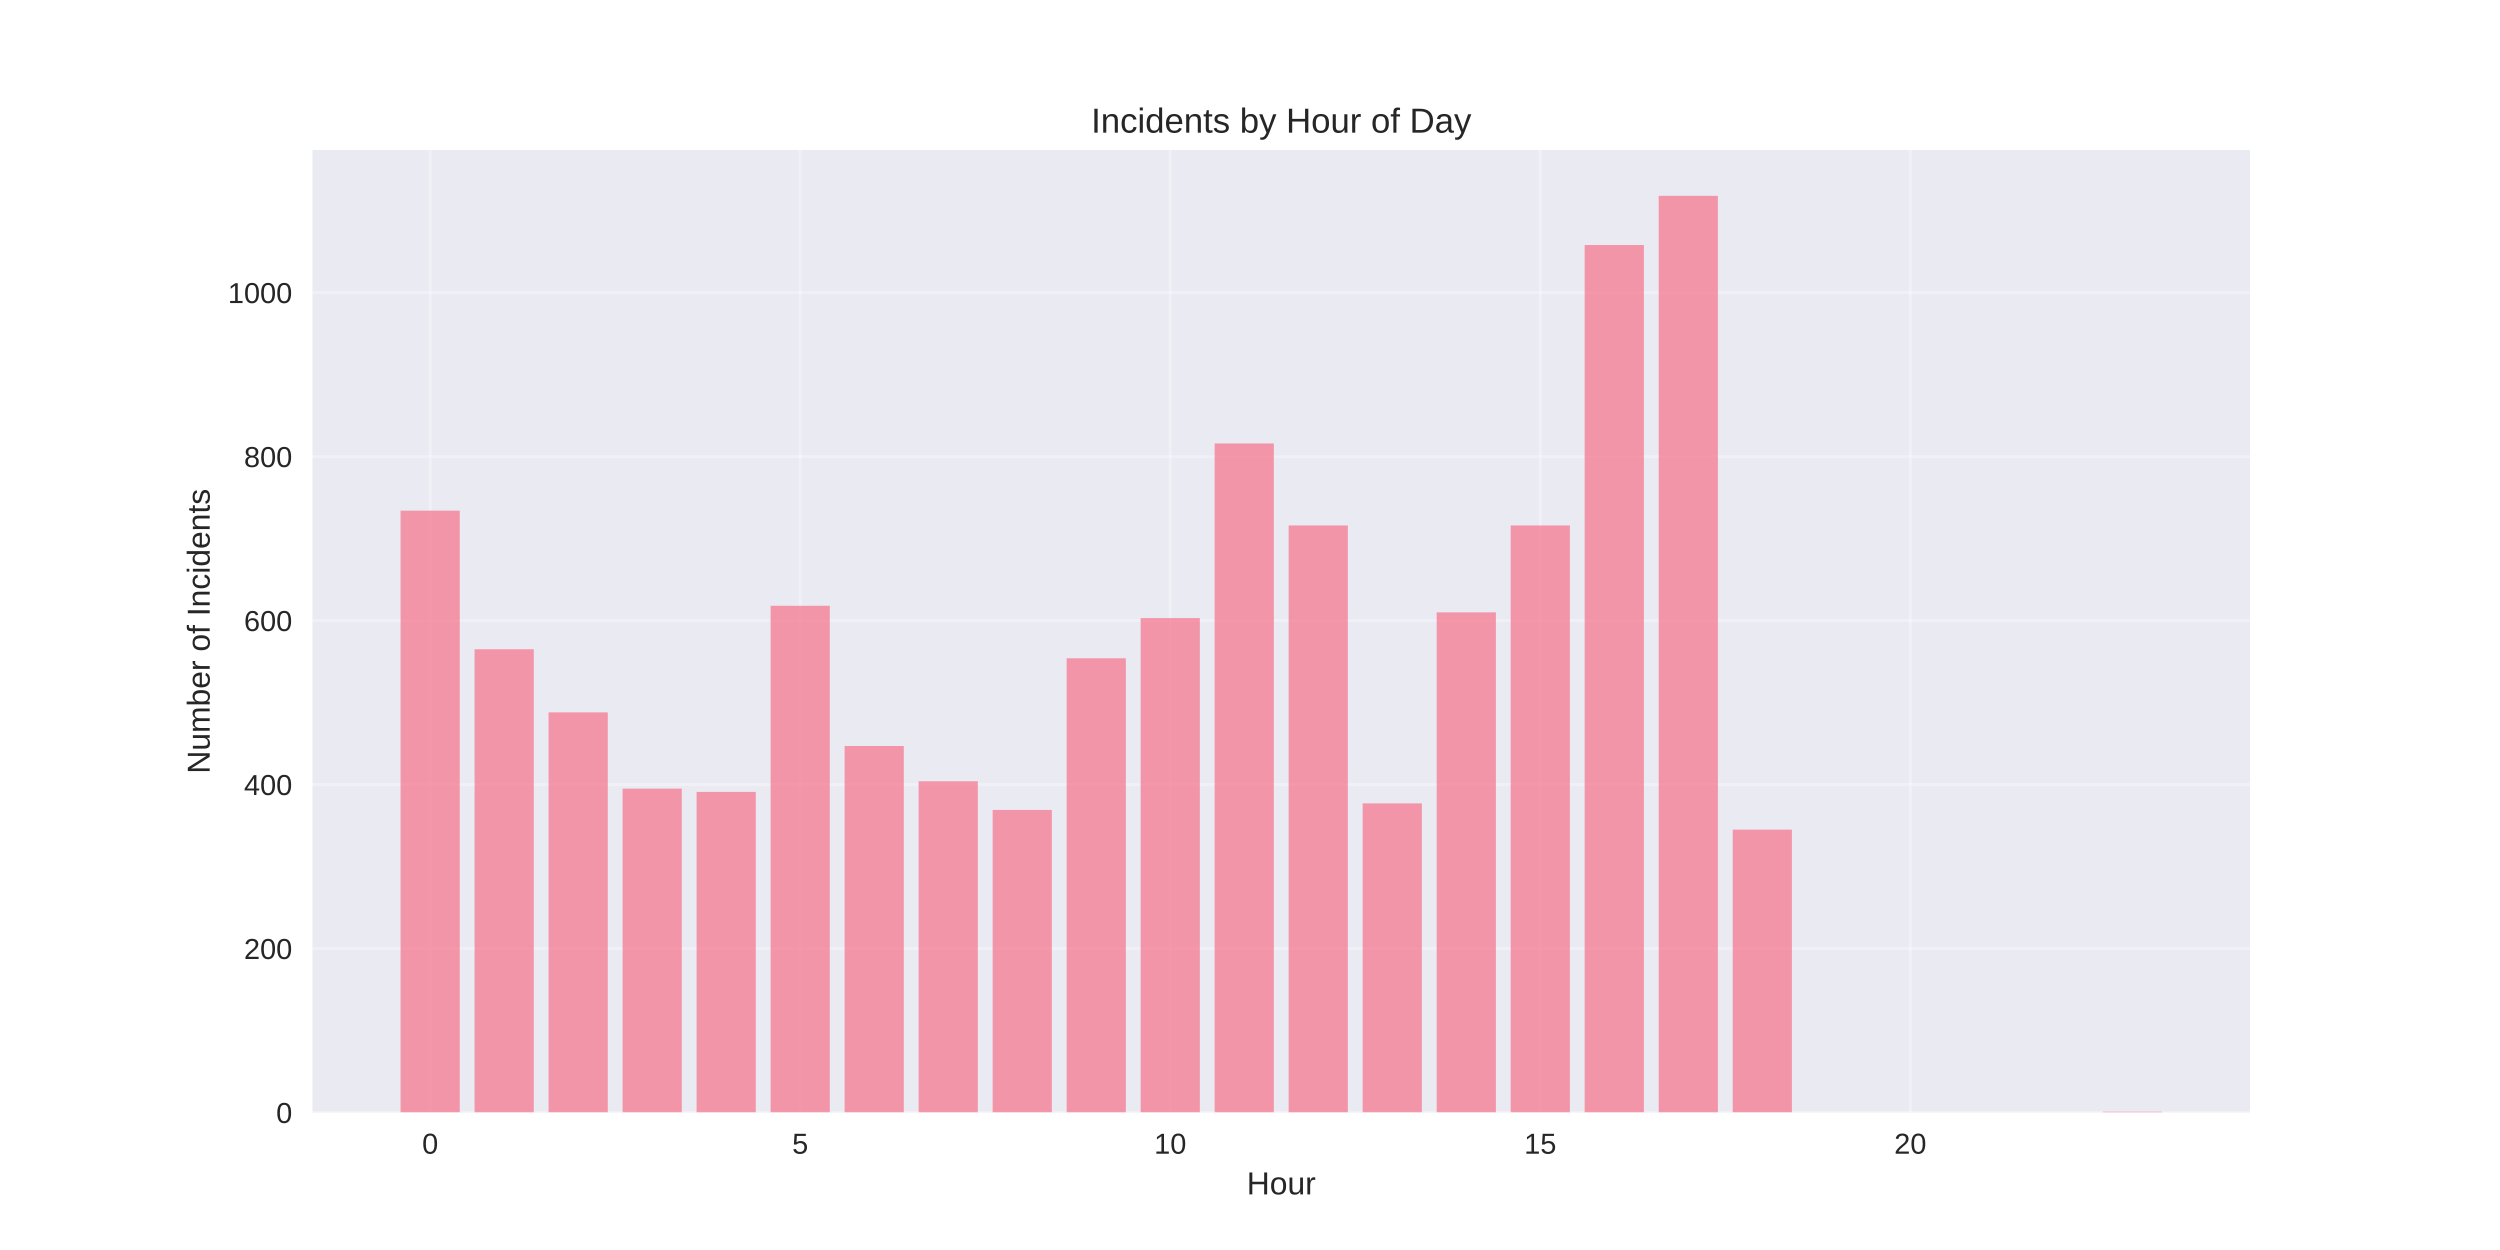
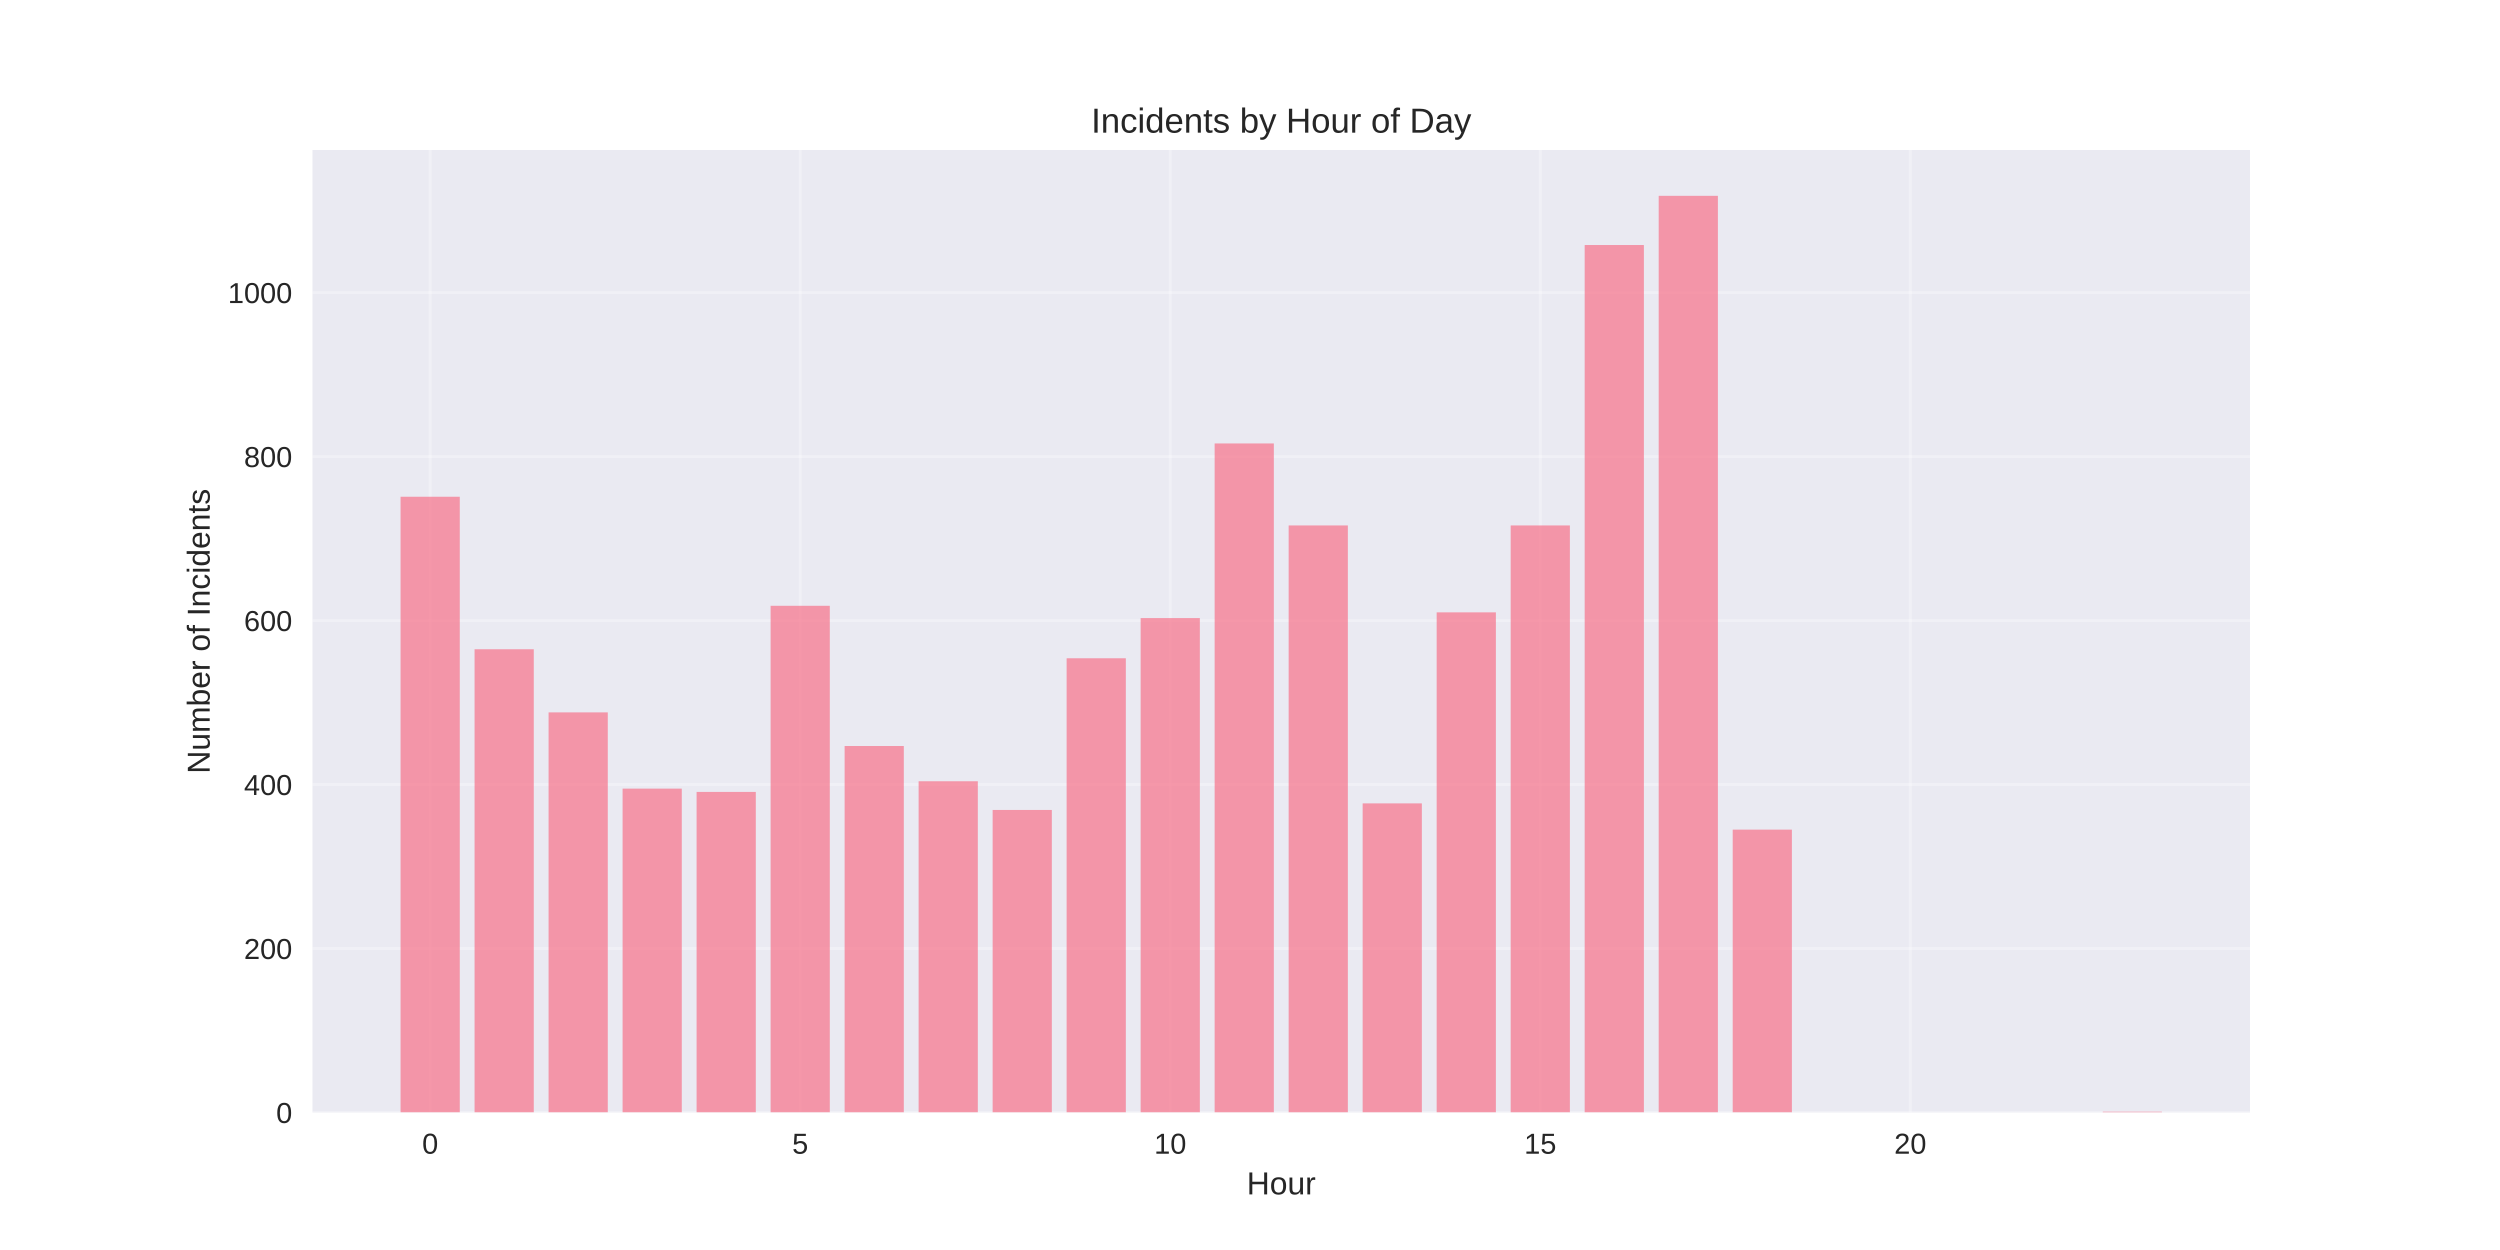
<svg xmlns="http://www.w3.org/2000/svg" width="864pt" height="432pt" viewBox="0 0 864 432" version="1.1">
  <defs>
    <style type="text/css">*{stroke-linejoin: round; stroke-linecap: butt}</style>
  </defs>
  <g id="figure_1">
    <g id="patch_1">
      <path d="M 0 432  L 864 432  L 864 0  L 0 0  z " style="fill: #ffffff" />
    </g>
    <g id="axes_1">
      <g id="patch_2">
        <path d="M 108 384.48  L 777.6 384.48  L 777.6 51.84  L 108 51.84  z " style="fill: #eaeaf2" />
      </g>
      <g id="matplotlib.axis_1">
        <g id="xtick_1">
          <g id="line2d_1">
-             <path d="M 148.667 384.48  L 148.667 51.84  " clip-path="url(#p7a945cac1a)" style="fill: none; stroke: #ffffff; stroke-opacity: 0.3; stroke-linecap: round" />
+             <path d="M 148.667 384.48  L 148.667 51.84  " clip-path="url(#pd112c7043f)" style="fill: none; stroke: #ffffff; stroke-opacity: 0.3; stroke-linecap: round" />
          </g>
          <g id="line2d_2" />
          <g id="text_1">
            <text style="fill: #262626; font: 10px 'Arial', 'Liberation Sans', 'DejaVu Sans', 'Bitstream Vera Sans', sans-serif; text-anchor: middle" x="148.667" y="398.727" transform="rotate(-0 148.6671 398.7269)">0</text>
          </g>
        </g>
        <g id="xtick_2">
          <g id="line2d_3">
-             <path d="M 276.551 384.48  L 276.551 51.84  " clip-path="url(#p7a945cac1a)" style="fill: none; stroke: #ffffff; stroke-opacity: 0.3; stroke-linecap: round" />
+             <path d="M 276.551 384.48  L 276.551 51.84  " clip-path="url(#pd112c7043f)" style="fill: none; stroke: #ffffff; stroke-opacity: 0.3; stroke-linecap: round" />
          </g>
          <g id="line2d_4" />
          <g id="text_2">
            <text style="fill: #262626; font: 10px 'Arial', 'Liberation Sans', 'DejaVu Sans', 'Bitstream Vera Sans', sans-serif; text-anchor: middle" x="276.551" y="398.727" transform="rotate(-0 276.551 398.7269)">5</text>
          </g>
        </g>
        <g id="xtick_3">
          <g id="line2d_5">
-             <path d="M 404.435 384.48  L 404.435 51.84  " clip-path="url(#p7a945cac1a)" style="fill: none; stroke: #ffffff; stroke-opacity: 0.3; stroke-linecap: round" />
+             <path d="M 404.435 384.48  L 404.435 51.84  " clip-path="url(#pd112c7043f)" style="fill: none; stroke: #ffffff; stroke-opacity: 0.3; stroke-linecap: round" />
          </g>
          <g id="line2d_6" />
          <g id="text_3">
            <text style="fill: #262626; font: 10px 'Arial', 'Liberation Sans', 'DejaVu Sans', 'Bitstream Vera Sans', sans-serif; text-anchor: middle" x="404.435" y="398.727" transform="rotate(-0 404.4348 398.7269)">10</text>
          </g>
        </g>
        <g id="xtick_4">
          <g id="line2d_7">
-             <path d="M 532.319 384.48  L 532.319 51.84  " clip-path="url(#p7a945cac1a)" style="fill: none; stroke: #ffffff; stroke-opacity: 0.3; stroke-linecap: round" />
+             <path d="M 532.319 384.48  L 532.319 51.84  " clip-path="url(#pd112c7043f)" style="fill: none; stroke: #ffffff; stroke-opacity: 0.3; stroke-linecap: round" />
          </g>
          <g id="line2d_8" />
          <g id="text_4">
            <text style="fill: #262626; font: 10px 'Arial', 'Liberation Sans', 'DejaVu Sans', 'Bitstream Vera Sans', sans-serif; text-anchor: middle" x="532.319" y="398.727" transform="rotate(-0 532.3187 398.7269)">15</text>
          </g>
        </g>
        <g id="xtick_5">
          <g id="line2d_9">
-             <path d="M 660.203 384.48  L 660.203 51.84  " clip-path="url(#p7a945cac1a)" style="fill: none; stroke: #ffffff; stroke-opacity: 0.3; stroke-linecap: round" />
+             <path d="M 660.203 384.48  L 660.203 51.84  " clip-path="url(#pd112c7043f)" style="fill: none; stroke: #ffffff; stroke-opacity: 0.3; stroke-linecap: round" />
          </g>
          <g id="line2d_10" />
          <g id="text_5">
            <text style="fill: #262626; font: 10px 'Arial', 'Liberation Sans', 'DejaVu Sans', 'Bitstream Vera Sans', sans-serif; text-anchor: middle" x="660.203" y="398.727" transform="rotate(-0 660.2026 398.7269)">20</text>
          </g>
        </g>
        <g id="text_6">
          <text style="fill: #262626; font: 11px 'Arial', 'Liberation Sans', 'DejaVu Sans', 'Bitstream Vera Sans', sans-serif; text-anchor: middle" x="442.8" y="412.773" transform="rotate(-0 442.8 412.7734)">Hour</text>
        </g>
      </g>
      <g id="matplotlib.axis_2">
        <g id="ytick_1">
          <g id="line2d_11">
-             <path d="M 108 384.48  L 777.6 384.48  " clip-path="url(#p7a945cac1a)" style="fill: none; stroke: #ffffff; stroke-opacity: 0.3; stroke-linecap: round" />
+             <path d="M 108 384.48  L 777.6 384.48  " clip-path="url(#pd112c7043f)" style="fill: none; stroke: #ffffff; stroke-opacity: 0.3; stroke-linecap: round" />
          </g>
          <g id="line2d_12" />
          <g id="text_7">
            <text style="fill: #262626; font: 10px 'Arial', 'Liberation Sans', 'DejaVu Sans', 'Bitstream Vera Sans', sans-serif; text-anchor: end" x="101" y="388.103" transform="rotate(-0 101 388.1034)">0</text>
          </g>
        </g>
        <g id="ytick_2">
          <g id="line2d_13">
-             <path d="M 108 327.807  L 777.6 327.807  " clip-path="url(#p7a945cac1a)" style="fill: none; stroke: #ffffff; stroke-opacity: 0.3; stroke-linecap: round" />
+             <path d="M 108 327.807  L 777.6 327.807  " clip-path="url(#pd112c7043f)" style="fill: none; stroke: #ffffff; stroke-opacity: 0.3; stroke-linecap: round" />
          </g>
          <g id="line2d_14" />
          <g id="text_8">
            <text style="fill: #262626; font: 10px 'Arial', 'Liberation Sans', 'DejaVu Sans', 'Bitstream Vera Sans', sans-serif; text-anchor: end" x="101" y="331.431" transform="rotate(-0 101 331.4308)">200</text>
          </g>
        </g>
        <g id="ytick_3">
          <g id="line2d_15">
-             <path d="M 108 271.135  L 777.6 271.135  " clip-path="url(#p7a945cac1a)" style="fill: none; stroke: #ffffff; stroke-opacity: 0.3; stroke-linecap: round" />
+             <path d="M 108 271.135  L 777.6 271.135  " clip-path="url(#pd112c7043f)" style="fill: none; stroke: #ffffff; stroke-opacity: 0.3; stroke-linecap: round" />
          </g>
          <g id="line2d_16" />
          <g id="text_9">
            <text style="fill: #262626; font: 10px 'Arial', 'Liberation Sans', 'DejaVu Sans', 'Bitstream Vera Sans', sans-serif; text-anchor: end" x="101" y="274.758" transform="rotate(-0 101 274.7582)">400</text>
          </g>
        </g>
        <g id="ytick_4">
          <g id="line2d_17">
-             <path d="M 108 214.462  L 777.6 214.462  " clip-path="url(#p7a945cac1a)" style="fill: none; stroke: #ffffff; stroke-opacity: 0.3; stroke-linecap: round" />
+             <path d="M 108 214.462  L 777.6 214.462  " clip-path="url(#pd112c7043f)" style="fill: none; stroke: #ffffff; stroke-opacity: 0.3; stroke-linecap: round" />
          </g>
          <g id="line2d_18" />
          <g id="text_10">
            <text style="fill: #262626; font: 10px 'Arial', 'Liberation Sans', 'DejaVu Sans', 'Bitstream Vera Sans', sans-serif; text-anchor: end" x="101" y="218.086" transform="rotate(-0 101 218.0855)">600</text>
          </g>
        </g>
        <g id="ytick_5">
          <g id="line2d_19">
-             <path d="M 108 157.789  L 777.6 157.789  " clip-path="url(#p7a945cac1a)" style="fill: none; stroke: #ffffff; stroke-opacity: 0.3; stroke-linecap: round" />
+             <path d="M 108 157.789  L 777.6 157.789  " clip-path="url(#pd112c7043f)" style="fill: none; stroke: #ffffff; stroke-opacity: 0.3; stroke-linecap: round" />
          </g>
          <g id="line2d_20" />
          <g id="text_11">
            <text style="fill: #262626; font: 10px 'Arial', 'Liberation Sans', 'DejaVu Sans', 'Bitstream Vera Sans', sans-serif; text-anchor: end" x="101" y="161.413" transform="rotate(-0 101 161.4129)">800</text>
          </g>
        </g>
        <g id="ytick_6">
          <g id="line2d_21">
-             <path d="M 108 101.117  L 777.6 101.117  " clip-path="url(#p7a945cac1a)" style="fill: none; stroke: #ffffff; stroke-opacity: 0.3; stroke-linecap: round" />
+             <path d="M 108 101.117  L 777.6 101.117  " clip-path="url(#pd112c7043f)" style="fill: none; stroke: #ffffff; stroke-opacity: 0.3; stroke-linecap: round" />
          </g>
          <g id="line2d_22" />
          <g id="text_12">
            <text style="fill: #262626; font: 10px 'Arial', 'Liberation Sans', 'DejaVu Sans', 'Bitstream Vera Sans', sans-serif; text-anchor: end" x="101" y="104.74" transform="rotate(-0 101 104.7403)">1000</text>
          </g>
        </g>
        <g id="text_13">
          <text style="fill: #262626; font: 11px 'Arial', 'Liberation Sans', 'DejaVu Sans', 'Bitstream Vera Sans', sans-serif; text-anchor: middle" x="72.474" y="218.16" transform="rotate(-90 72.47375 218.16)">Number of Incidents</text>
        </g>
      </g>
      <g id="patch_3">
-         <path d="M 138.436 384.48  L 158.898 384.48  L 158.898 176.491  L 138.436 176.491  z " clip-path="url(#p7a945cac1a)" style="fill: #f77189; opacity: 0.7" />
+         <path d="M 138.436 384.48  L 158.898 384.48  L 158.898 171.674  L 138.436 171.674  z " clip-path="url(#pd112c7043f)" style="fill: #f77189; opacity: 0.7" />
      </g>
      <g id="patch_4">
-         <path d="M 164.013 384.48  L 184.475 384.48  L 184.475 224.38  L 164.013 224.38  z " clip-path="url(#p7a945cac1a)" style="fill: #f77189; opacity: 0.7" />
+         <path d="M 164.013 384.48  L 184.475 384.48  L 184.475 224.38  L 164.013 224.38  z " clip-path="url(#pd112c7043f)" style="fill: #f77189; opacity: 0.7" />
      </g>
      <g id="patch_5">
-         <path d="M 189.59 384.48  L 210.051 384.48  L 210.051 246.199  L 189.59 246.199  z " clip-path="url(#p7a945cac1a)" style="fill: #f77189; opacity: 0.7" />
+         <path d="M 189.59 384.48  L 210.051 384.48  L 210.051 246.199  L 189.59 246.199  z " clip-path="url(#pd112c7043f)" style="fill: #f77189; opacity: 0.7" />
      </g>
      <g id="patch_6">
-         <path d="M 215.167 384.48  L 235.628 384.48  L 235.628 272.552  L 215.167 272.552  z " clip-path="url(#p7a945cac1a)" style="fill: #f77189; opacity: 0.7" />
+         <path d="M 215.167 384.48  L 235.628 384.48  L 235.628 272.552  L 215.167 272.552  z " clip-path="url(#pd112c7043f)" style="fill: #f77189; opacity: 0.7" />
      </g>
      <g id="patch_7">
-         <path d="M 240.743 384.48  L 261.205 384.48  L 261.205 273.685  L 240.743 273.685  z " clip-path="url(#p7a945cac1a)" style="fill: #f77189; opacity: 0.7" />
+         <path d="M 240.743 384.48  L 261.205 384.48  L 261.205 273.685  L 240.743 273.685  z " clip-path="url(#pd112c7043f)" style="fill: #f77189; opacity: 0.7" />
      </g>
      <g id="patch_8">
-         <path d="M 266.32 384.48  L 286.782 384.48  L 286.782 209.362  L 266.32 209.362  z " clip-path="url(#p7a945cac1a)" style="fill: #f77189; opacity: 0.7" />
+         <path d="M 266.32 384.48  L 286.782 384.48  L 286.782 209.362  L 266.32 209.362  z " clip-path="url(#pd112c7043f)" style="fill: #f77189; opacity: 0.7" />
      </g>
      <g id="patch_9">
-         <path d="M 291.897 384.48  L 312.358 384.48  L 312.358 257.817  L 291.897 257.817  z " clip-path="url(#p7a945cac1a)" style="fill: #f77189; opacity: 0.7" />
+         <path d="M 291.897 384.48  L 312.358 384.48  L 312.358 257.817  L 291.897 257.817  z " clip-path="url(#pd112c7043f)" style="fill: #f77189; opacity: 0.7" />
      </g>
      <g id="patch_10">
-         <path d="M 317.474 384.48  L 337.935 384.48  L 337.935 270.001  L 317.474 270.001  z " clip-path="url(#p7a945cac1a)" style="fill: #f77189; opacity: 0.7" />
+         <path d="M 317.474 384.48  L 337.935 384.48  L 337.935 270.001  L 317.474 270.001  z " clip-path="url(#pd112c7043f)" style="fill: #f77189; opacity: 0.7" />
      </g>
      <g id="patch_11">
-         <path d="M 343.051 384.48  L 363.512 384.48  L 363.512 279.919  L 343.051 279.919  z " clip-path="url(#p7a945cac1a)" style="fill: #f77189; opacity: 0.7" />
+         <path d="M 343.051 384.48  L 363.512 384.48  L 363.512 279.919  L 343.051 279.919  z " clip-path="url(#pd112c7043f)" style="fill: #f77189; opacity: 0.7" />
      </g>
      <g id="patch_12">
-         <path d="M 368.627 384.48  L 389.089 384.48  L 389.089 227.497  L 368.627 227.497  z " clip-path="url(#p7a945cac1a)" style="fill: #f77189; opacity: 0.7" />
+         <path d="M 368.627 384.48  L 389.089 384.48  L 389.089 227.497  L 368.627 227.497  z " clip-path="url(#pd112c7043f)" style="fill: #f77189; opacity: 0.7" />
      </g>
      <g id="patch_13">
-         <path d="M 394.204 384.48  L 414.666 384.48  L 414.666 213.612  L 394.204 213.612  z " clip-path="url(#p7a945cac1a)" style="fill: #f77189; opacity: 0.7" />
+         <path d="M 394.204 384.48  L 414.666 384.48  L 414.666 213.612  L 394.204 213.612  z " clip-path="url(#pd112c7043f)" style="fill: #f77189; opacity: 0.7" />
      </g>
      <g id="patch_14">
-         <path d="M 419.781 384.48  L 440.242 384.48  L 440.242 153.256  L 419.781 153.256  z " clip-path="url(#p7a945cac1a)" style="fill: #f77189; opacity: 0.7" />
+         <path d="M 419.781 384.48  L 440.242 384.48  L 440.242 153.256  L 419.781 153.256  z " clip-path="url(#pd112c7043f)" style="fill: #f77189; opacity: 0.7" />
      </g>
      <g id="patch_15">
-         <path d="M 445.358 384.48  L 465.819 384.48  L 465.819 181.592  L 445.358 181.592  z " clip-path="url(#p7a945cac1a)" style="fill: #f77189; opacity: 0.7" />
+         <path d="M 445.358 384.48  L 465.819 384.48  L 465.819 181.592  L 445.358 181.592  z " clip-path="url(#pd112c7043f)" style="fill: #f77189; opacity: 0.7" />
      </g>
      <g id="patch_16">
-         <path d="M 470.934 384.48  L 491.396 384.48  L 491.396 277.652  L 470.934 277.652  z " clip-path="url(#p7a945cac1a)" style="fill: #f77189; opacity: 0.7" />
+         <path d="M 470.934 384.48  L 491.396 384.48  L 491.396 277.652  L 470.934 277.652  z " clip-path="url(#pd112c7043f)" style="fill: #f77189; opacity: 0.7" />
      </g>
      <g id="patch_17">
-         <path d="M 496.511 384.48  L 516.973 384.48  L 516.973 211.628  L 496.511 211.628  z " clip-path="url(#p7a945cac1a)" style="fill: #f77189; opacity: 0.7" />
+         <path d="M 496.511 384.48  L 516.973 384.48  L 516.973 211.628  L 496.511 211.628  z " clip-path="url(#pd112c7043f)" style="fill: #f77189; opacity: 0.7" />
      </g>
      <g id="patch_18">
-         <path d="M 522.088 384.48  L 542.549 384.48  L 542.549 181.592  L 522.088 181.592  z " clip-path="url(#p7a945cac1a)" style="fill: #f77189; opacity: 0.7" />
+         <path d="M 522.088 384.48  L 542.549 384.48  L 542.549 181.592  L 522.088 181.592  z " clip-path="url(#pd112c7043f)" style="fill: #f77189; opacity: 0.7" />
      </g>
      <g id="patch_19">
-         <path d="M 547.665 384.48  L 568.126 384.48  L 568.126 84.682  L 547.665 84.682  z " clip-path="url(#p7a945cac1a)" style="fill: #f77189; opacity: 0.7" />
+         <path d="M 547.665 384.48  L 568.126 384.48  L 568.126 84.682  L 547.665 84.682  z " clip-path="url(#pd112c7043f)" style="fill: #f77189; opacity: 0.7" />
      </g>
      <g id="patch_20">
-         <path d="M 573.242 384.48  L 593.703 384.48  L 593.703 67.68  L 573.242 67.68  z " clip-path="url(#p7a945cac1a)" style="fill: #f77189; opacity: 0.7" />
+         <path d="M 573.242 384.48  L 593.703 384.48  L 593.703 67.68  L 573.242 67.68  z " clip-path="url(#pd112c7043f)" style="fill: #f77189; opacity: 0.7" />
      </g>
      <g id="patch_21">
-         <path d="M 598.818 384.48  L 619.28 384.48  L 619.28 286.72  L 598.818 286.72  z " clip-path="url(#p7a945cac1a)" style="fill: #f77189; opacity: 0.7" />
+         <path d="M 598.818 384.48  L 619.28 384.48  L 619.28 286.72  L 598.818 286.72  z " clip-path="url(#pd112c7043f)" style="fill: #f77189; opacity: 0.7" />
      </g>
      <g id="patch_22">
-         <path d="M 726.702 384.48  L 747.164 384.48  L 747.164 384.197  L 726.702 384.197  z " clip-path="url(#p7a945cac1a)" style="fill: #f77189; opacity: 0.7" />
+         <path d="M 726.702 384.48  L 747.164 384.48  L 747.164 384.197  L 726.702 384.197  z " clip-path="url(#pd112c7043f)" style="fill: #f77189; opacity: 0.7" />
      </g>
      <g id="patch_23">
        <path d="M 108 384.48  L 108 51.84  " style="fill: none" />
      </g>
      <g id="patch_24">
        <path d="M 777.6 384.48  L 777.6 51.84  " style="fill: none" />
      </g>
      <g id="patch_25">
        <path d="M 108 384.48  L 777.6 384.48  " style="fill: none" />
      </g>
      <g id="patch_26">
        <path d="M 108 51.84  L 777.6 51.84  " style="fill: none" />
      </g>
      <g id="text_14">
        <text style="fill: #262626; font: 12px 'Arial', 'Liberation Sans', 'DejaVu Sans', 'Bitstream Vera Sans', sans-serif; text-anchor: middle" x="442.8" y="45.84" transform="rotate(-0 442.8 45.84)">Incidents by Hour of Day</text>
      </g>
    </g>
  </g>
  <defs>
-     <clipPath id="p7a945cac1a">
+     <clipPath id="pd112c7043f">
      <rect x="108" y="51.84" width="669.6" height="332.64" />
    </clipPath>
  </defs>
</svg>
